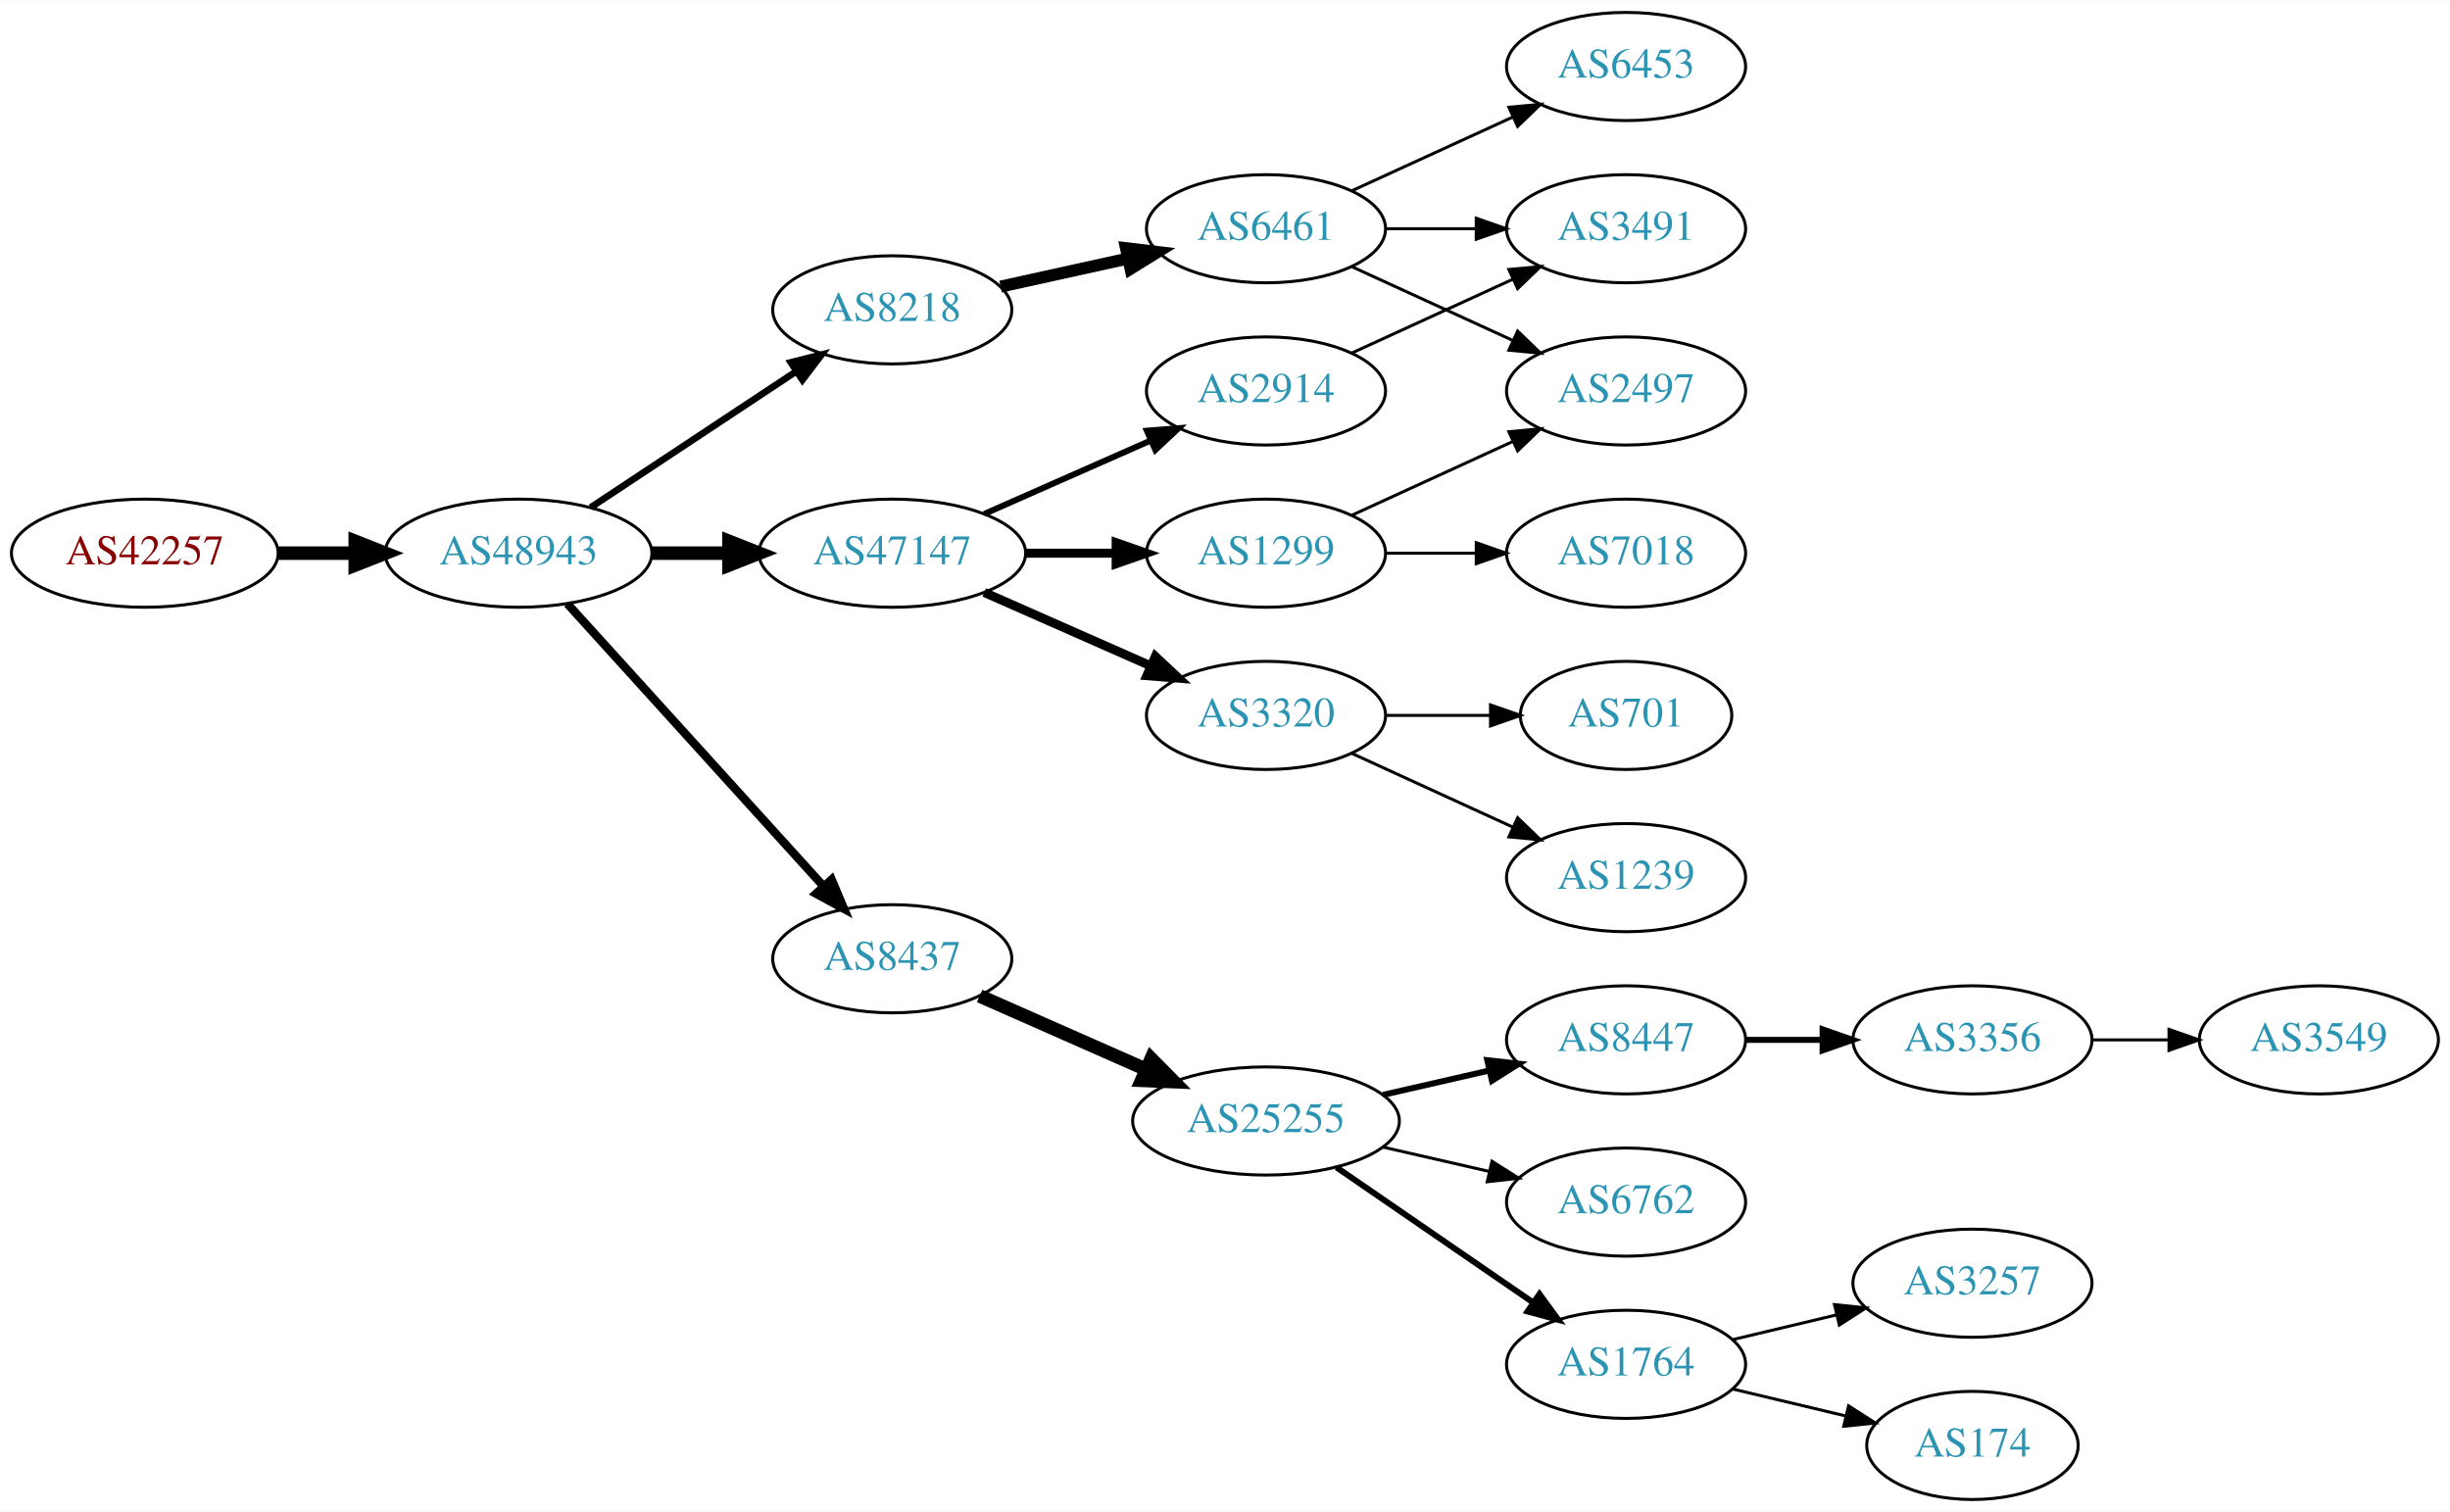
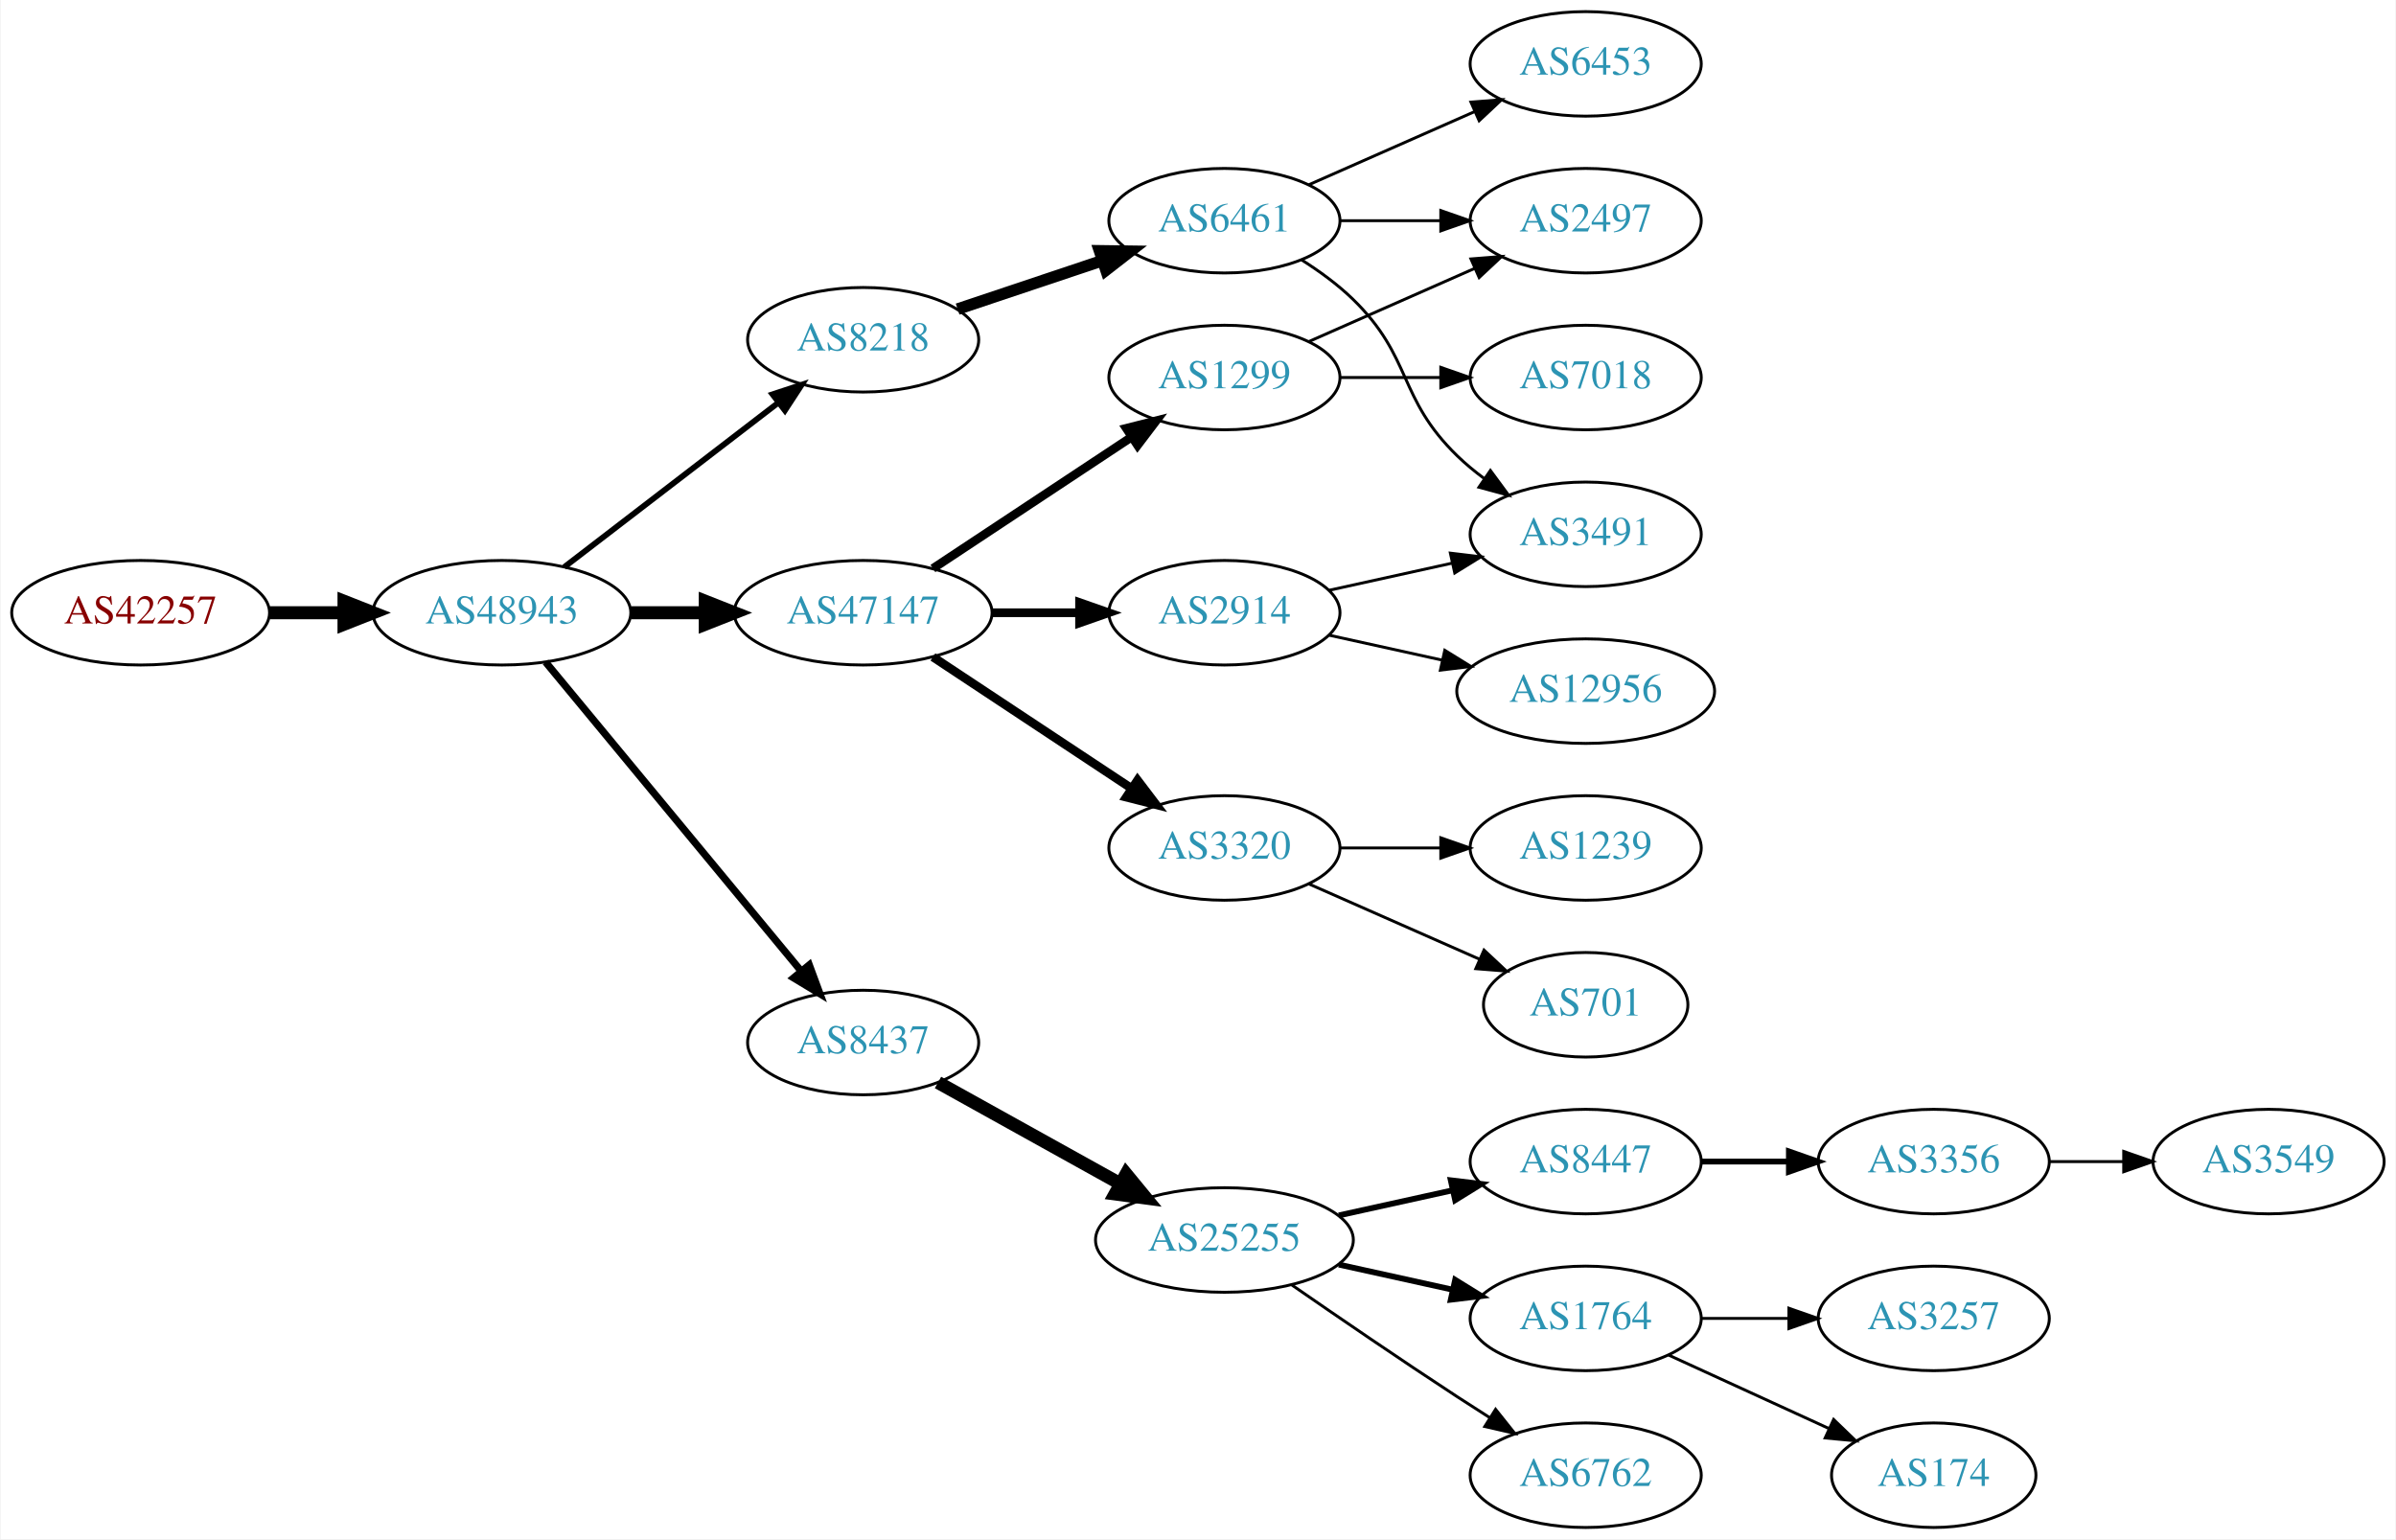
- <svg xmlns="http://www.w3.org/2000/svg" xmlns:xlink="http://www.w3.org/1999/xlink" width="815pt" height="503pt" viewBox="0.00 0.00 815.45 503.00">
-   <g id="graph0" class="graph" transform="scale(1 1) rotate(0) translate(4 499)">
-     <polygon fill="white" stroke="none" points="-4,4 -4,-499 811.448,-499 811.448,4 -4,4" />
+ <svg xmlns="http://www.w3.org/2000/svg" xmlns:xlink="http://www.w3.org/1999/xlink" width="825pt" height="530pt" viewBox="0.00 0.00 824.55 530.00">
+   <g id="graph0" class="graph" transform="scale(1 1) rotate(0) translate(4 526)">
+     <polygon fill="white" stroke="none" points="-4,4 -4,-526 820.547,-526 820.547,4 -4,4" />
    <g id="node1" class="node">
      <g id="a_node1">
        <a xlink:href="/asn/42257" xlink:title="AS42257 ~ IT-Services [AT]">
          <ellipse fill="#ffffff" stroke="black" cx="44.196" cy="-315" rx="44.393" ry="18" />
          <text text-anchor="middle" x="44.196" y="-311.3" font-family="Times,serif" font-size="14.00" fill="#880000">AS42257</text>
        </a>
      </g>
    </g>
    <g id="node2" class="node">
      <g id="a_node2">
        <a xlink:href="/asn/48943" xlink:title="AS48943 ~ KAPPER NETWORK-COMMUNICATIONS GmbH [AT]">
          <ellipse fill="#ffffff" stroke="black" cx="168.588" cy="-315" rx="44.393" ry="18" />
          <text text-anchor="middle" x="168.588" y="-311.3" font-family="Times,serif" font-size="14.00" fill="#2c94b3">AS48943</text>
        </a>
      </g>
    </g>
    <g id="edge1" class="edge">
      <path fill="none" stroke="black" stroke-width="4.5" d="M88.692,-315C96.898,-315 105.569,-315 114.041,-315" />
      <polygon fill="black" stroke="black" stroke-width="4.5" points="114.233,-318.938 124.233,-315 114.233,-311.063 114.233,-318.938" />
    </g>
    <g id="node3" class="node">
      <g id="a_node3">
        <a xlink:href="/asn/47147" xlink:title="AS47147 ~ ANEXIA Internetdienstleistungs GmbH [AT]">
          <ellipse fill="#ffffff" stroke="black" cx="292.98" cy="-315" rx="44.393" ry="18" />
          <text text-anchor="middle" x="292.98" y="-311.3" font-family="Times,serif" font-size="14.00" fill="#2c94b3">AS47147</text>
        </a>
      </g>
    </g>
    <g id="edge2" class="edge">
      <path fill="none" stroke="black" stroke-width="4.5" d="M213.084,-315C221.29,-315 229.961,-315 238.434,-315" />
      <polygon fill="black" stroke="black" stroke-width="4.5" points="238.625,-318.938 248.625,-315 238.625,-311.063 238.625,-318.938" />
    </g>
    <g id="node4" class="node">
      <g id="a_node4">
-         <a xlink:href="/asn/8218" xlink:title="AS8218 ~ legacy Neotelecoms [FR]">
-           <ellipse fill="#ffffff" stroke="black" cx="292.98" cy="-396" rx="39.794" ry="18" />
-           <text text-anchor="middle" x="292.98" y="-392.3" font-family="Times,serif" font-size="14.00" fill="#2c94b3">AS8218</text>
+         <a xlink:href="/asn/8437" xlink:title="AS8437 ~ Hutchison Drei Austria GmbH [AT]">
+           <ellipse fill="#ffffff" stroke="black" cx="292.98" cy="-167" rx="39.794" ry="18" />
+           <text text-anchor="middle" x="292.98" y="-163.3" font-family="Times,serif" font-size="14.00" fill="#2c94b3">AS8437</text>
        </a>
      </g>
    </g>
    <g id="edge3" class="edge">
-       <path fill="none" stroke="black" stroke-width="2.25" d="M192.609,-330.235C211.963,-343.044 239.798,-361.466 261.088,-375.555" />
-       <polygon fill="black" stroke="black" stroke-width="2.25" points="259.205,-378.506 269.476,-381.107 263.069,-372.669 259.205,-378.506" />
+       <path fill="none" stroke="black" stroke-width="2.5" d="M183.628,-298.023C205.208,-271.927 246.64,-221.827 271.547,-191.708" />
+       <polygon fill="black" stroke="black" stroke-width="2.5" points="274.428,-193.716 278.104,-183.779 269.034,-189.255 274.428,-193.716" />
    </g>
    <g id="node5" class="node">
      <g id="a_node5">
-         <a xlink:href="/asn/8437" xlink:title="AS8437 ~ Hutchison Drei Austria GmbH [AT]">
-           <ellipse fill="#ffffff" stroke="black" cx="292.98" cy="-180" rx="39.794" ry="18" />
-           <text text-anchor="middle" x="292.98" y="-176.3" font-family="Times,serif" font-size="14.00" fill="#2c94b3">AS8437</text>
+         <a xlink:href="/asn/8218" xlink:title="AS8218 ~ legacy Neotelecoms [FR]">
+           <ellipse fill="#ffffff" stroke="black" cx="292.98" cy="-409" rx="39.794" ry="18" />
+           <text text-anchor="middle" x="292.98" y="-405.3" font-family="Times,serif" font-size="14.00" fill="#2c94b3">AS8218</text>
        </a>
      </g>
    </g>
    <g id="edge4" class="edge">
-       <path fill="none" stroke="black" stroke-width="2.812" d="M184.842,-298.175C206.305,-274.501 245.536,-231.229 270.104,-204.13" />
-       <polygon fill="black" stroke="black" stroke-width="2.812" points="272.795,-206.372 276.919,-196.613 267.609,-201.671 272.795,-206.372" />
+       <path fill="none" stroke="black" stroke-width="2" d="M190.074,-330.733C210.228,-346.212 241.164,-369.972 263.665,-387.253" />
+       <polygon fill="black" stroke="black" stroke-width="2" points="261.772,-390.213 271.835,-393.528 266.036,-384.661 261.772,-390.213" />
    </g>
    <g id="node6" class="node">
      <g id="a_node6">
        <a xlink:href="/asn/2914" xlink:title="AS2914 ~ NTT America, Inc. [US]">
-           <ellipse fill="#ffffff" stroke="black" cx="417.373" cy="-369" rx="39.794" ry="18" />
-           <text text-anchor="middle" x="417.373" y="-365.3" font-family="Times,serif" font-size="14.00" fill="#2c94b3">AS2914</text>
+           <ellipse fill="#ffffff" stroke="black" cx="417.373" cy="-315" rx="39.794" ry="18" />
+           <text text-anchor="middle" x="417.373" y="-311.3" font-family="Times,serif" font-size="14.00" fill="#2c94b3">AS2914</text>
        </a>
      </g>
    </g>
    <g id="edge5" class="edge">
-       <path fill="none" stroke="black" stroke-width="2" d="M323.608,-328.072C340.203,-335.393 361.062,-344.597 378.795,-352.421" />
-       <polygon fill="black" stroke="black" stroke-width="2" points="377.717,-355.77 388.279,-356.605 380.543,-349.366 377.717,-355.77" />
+       <path fill="none" stroke="black" stroke-width="3" d="M337.476,-315C347.165,-315 357.502,-315 367.394,-315" />
+       <polygon fill="black" stroke="black" stroke-width="3" points="367.497,-318.5 377.497,-315 367.497,-311.5 367.497,-318.5" />
    </g>
    <g id="node7" class="node">
      <g id="a_node7">
-         <a xlink:href="/asn/3320" xlink:title="AS3320 ~ DTAG [DE]">
-           <ellipse fill="#ffffff" stroke="black" cx="417.373" cy="-261" rx="39.794" ry="18" />
-           <text text-anchor="middle" x="417.373" y="-257.3" font-family="Times,serif" font-size="14.00" fill="#2c94b3">AS3320</text>
+         <a xlink:href="/asn/1299" xlink:title="AS1299 ~ Telia Carrier [EU]">
+           <ellipse fill="#ffffff" stroke="black" cx="417.373" cy="-396" rx="39.794" ry="18" />
+           <text text-anchor="middle" x="417.373" y="-392.3" font-family="Times,serif" font-size="14.00" fill="#2c94b3">AS1299</text>
        </a>
      </g>
    </g>
    <g id="edge6" class="edge">
-       <path fill="none" stroke="black" stroke-width="3" d="M323.608,-301.928C340.203,-294.607 361.062,-285.403 378.795,-277.579" />
-       <polygon fill="black" stroke="black" stroke-width="3" points="380.543,-280.634 388.279,-273.395 377.717,-274.23 380.543,-280.634" />
+       <path fill="none" stroke="black" stroke-width="3" d="M317.001,-330.235C336.355,-343.044 364.191,-361.466 385.48,-375.555" />
+       <polygon fill="black" stroke="black" stroke-width="3" points="383.597,-378.506 393.868,-381.107 387.461,-372.669 383.597,-378.506" />
    </g>
    <g id="node8" class="node">
      <g id="a_node8">
-         <a xlink:href="/asn/1299" xlink:title="AS1299 ~ Telia Carrier [EU]">
-           <ellipse fill="#ffffff" stroke="black" cx="417.373" cy="-315" rx="39.794" ry="18" />
-           <text text-anchor="middle" x="417.373" y="-311.3" font-family="Times,serif" font-size="14.00" fill="#2c94b3">AS1299</text>
+         <a xlink:href="/asn/3320" xlink:title="AS3320 ~ DTAG [DE]">
+           <ellipse fill="#ffffff" stroke="black" cx="417.373" cy="-234" rx="39.794" ry="18" />
+           <text text-anchor="middle" x="417.373" y="-230.3" font-family="Times,serif" font-size="14.00" fill="#2c94b3">AS3320</text>
        </a>
      </g>
    </g>
    <g id="edge7" class="edge">
-       <path fill="none" stroke="black" stroke-width="3" d="M337.476,-315C347.165,-315 357.502,-315 367.394,-315" />
-       <polygon fill="black" stroke="black" stroke-width="3" points="367.497,-318.5 377.497,-315 367.497,-311.5 367.497,-318.5" />
+       <path fill="none" stroke="black" stroke-width="3" d="M317.001,-299.765C336.355,-286.956 364.191,-268.534 385.48,-254.445" />
+       <polygon fill="black" stroke="black" stroke-width="3" points="387.461,-257.331 393.868,-248.893 383.597,-251.494 387.461,-257.331" />
    </g>
    <g id="node9" class="node">
      <g id="a_node9">
+         <a xlink:href="/asn/25255" xlink:title="AS25255 ~ ==&gt; TELE2 AUSTRIA &lt;== [AT]">
+           <ellipse fill="#ffffff" stroke="black" cx="417.373" cy="-99" rx="44.393" ry="18" />
+           <text text-anchor="middle" x="417.373" y="-95.3" font-family="Times,serif" font-size="14.00" fill="#2c94b3">AS25255</text>
+         </a>
+       </g>
+     </g>
+     <g id="edge8" class="edge">
+       <path fill="none" stroke="black" stroke-width="4.5" d="M318.748,-153.239C336.799,-143.21 361.498,-129.488 381.536,-118.355" />
+       <polygon fill="black" stroke="black" stroke-width="4.5" points="383.545,-121.743 390.374,-113.444 379.72,-114.859 383.545,-121.743" />
+     </g>
+     <g id="node17" class="node">
+       <g id="a_node17">
        <a xlink:href="/asn/6461" xlink:title="AS6461 ~ Zayo Bandwidth [US]">
-           <ellipse fill="#ffffff" stroke="black" cx="417.373" cy="-423" rx="39.794" ry="18" />
-           <text text-anchor="middle" x="417.373" y="-419.3" font-family="Times,serif" font-size="14.00" fill="#2c94b3">AS6461</text>
-         </a>
-       </g>
-     </g>
-     <g id="edge8" class="edge">
-       <path fill="none" stroke="black" stroke-width="4" d="M329.053,-403.737C342.24,-406.646 357.42,-409.995 371.386,-413.076" />
-       <polygon fill="black" stroke="black" stroke-width="4" points="370.776,-416.525 381.295,-415.262 372.284,-409.69 370.776,-416.525" />
+           <ellipse fill="#ffffff" stroke="black" cx="417.373" cy="-450" rx="39.794" ry="18" />
+           <text text-anchor="middle" x="417.373" y="-446.3" font-family="Times,serif" font-size="14.00" fill="#2c94b3">AS6461</text>
+         </a>
+       </g>
+     </g>
+     <g id="edge16" class="edge">
+       <path fill="none" stroke="black" stroke-width="4" d="M325.499,-419.559C340.632,-424.628 358.96,-430.767 375.18,-436.201" />
+       <polygon fill="black" stroke="black" stroke-width="4" points="374.366,-439.62 384.96,-439.477 376.59,-432.982 374.366,-439.62" />
+     </g>
+     <g id="node15" class="node">
+       <g id="a_node15">
+         <a xlink:href="/asn/3491" xlink:title="AS3491 ~ PCCW Global, Inc. [US]">
+           <ellipse fill="#ffffff" stroke="black" cx="541.765" cy="-342" rx="39.794" ry="18" />
+           <text text-anchor="middle" x="541.765" y="-338.3" font-family="Times,serif" font-size="14.00" fill="#2c94b3">AS3491</text>
+         </a>
+       </g>
+     </g>
+     <g id="edge14" class="edge">
+       <path fill="none" stroke="black" d="M453.445,-322.737C466.632,-325.646 481.812,-328.995 495.778,-332.076" />
+       <polygon fill="black" stroke="black" points="495.168,-335.525 505.687,-334.262 496.676,-328.69 495.168,-335.525" />
+     </g>
+     <g id="node16" class="node">
+       <g id="a_node16">
+         <a xlink:href="/asn/12956" xlink:title="AS12956 ~ TELXIUS [ES]">
+           <ellipse fill="#ffffff" stroke="black" cx="541.765" cy="-288" rx="44.393" ry="18" />
+           <text text-anchor="middle" x="541.765" y="-284.3" font-family="Times,serif" font-size="14.00" fill="#2c94b3">AS12956</text>
+         </a>
+       </g>
+     </g>
+     <g id="edge15" class="edge">
+       <path fill="none" stroke="black" d="M453.445,-307.263C465.485,-304.607 479.185,-301.585 492.106,-298.734" />
+       <polygon fill="black" stroke="black" points="493.243,-302.068 502.254,-296.495 491.735,-295.232 493.243,-302.068" />
+     </g>
+     <g id="node19" class="node">
+       <g id="a_node19">
+         <a xlink:href="/asn/2497" xlink:title="AS2497 ~ Internet Initiative Japan Inc. [JP]">
+           <ellipse fill="#ffffff" stroke="black" cx="541.765" cy="-450" rx="39.794" ry="18" />
+           <text text-anchor="middle" x="541.765" y="-446.3" font-family="Times,serif" font-size="14.00" fill="#2c94b3">AS2497</text>
+         </a>
+       </g>
+     </g>
+     <g id="edge22" class="edge">
+       <path fill="none" stroke="black" d="M446.452,-408.389C463.4,-415.866 485.197,-425.483 503.566,-433.588" />
+       <polygon fill="black" stroke="black" points="502.254,-436.834 512.816,-437.669 505.08,-430.43 502.254,-436.834" />
+     </g>
+     <g id="node22" class="node">
+       <g id="a_node22">
+         <a xlink:href="/asn/7018" xlink:title="AS7018 ~ AT&amp;T Services, Inc. [US]">
+           <ellipse fill="#ffffff" stroke="black" cx="541.765" cy="-396" rx="39.794" ry="18" />
+           <text text-anchor="middle" x="541.765" y="-392.3" font-family="Times,serif" font-size="14.00" fill="#2c94b3">AS7018</text>
+         </a>
+       </g>
+     </g>
+     <g id="edge23" class="edge">
+       <path fill="none" stroke="black" d="M457.098,-396C468.037,-396 480.087,-396 491.553,-396" />
+       <polygon fill="black" stroke="black" points="491.871,-399.5 501.871,-396 491.871,-392.5 491.871,-399.5" />
+     </g>
+     <g id="node23" class="node">
+       <g id="a_node23">
+         <a xlink:href="/asn/1239" xlink:title="AS1239 ~ Sprint [US]">
+           <ellipse fill="#ffffff" stroke="black" cx="541.765" cy="-234" rx="39.794" ry="18" />
+           <text text-anchor="middle" x="541.765" y="-230.3" font-family="Times,serif" font-size="14.00" fill="#2c94b3">AS1239</text>
+         </a>
+       </g>
+     </g>
+     <g id="edge24" class="edge">
+       <path fill="none" stroke="black" d="M457.098,-234C468.037,-234 480.087,-234 491.553,-234" />
+       <polygon fill="black" stroke="black" points="491.871,-237.5 501.871,-234 491.871,-230.5 491.871,-237.5" />
+     </g>
+     <g id="node24" class="node">
+       <g id="a_node24">
+         <a xlink:href="/asn/701" xlink:title="AS701 ~ UUNET [US]">
+           <ellipse fill="#ffffff" stroke="black" cx="541.765" cy="-180" rx="35.194" ry="18" />
+           <text text-anchor="middle" x="541.765" y="-176.3" font-family="Times,serif" font-size="14.00" fill="#2c94b3">AS701</text>
+         </a>
+       </g>
+     </g>
+     <g id="edge25" class="edge">
+       <path fill="none" stroke="black" d="M446.452,-221.611C463.88,-213.922 486.438,-203.969 505.121,-195.726" />
+       <polygon fill="black" stroke="black" points="506.755,-198.831 514.491,-191.592 503.929,-192.427 506.755,-198.831" />
    </g>
    <g id="node10" class="node">
      <g id="a_node10">
-         <a xlink:href="/asn/25255" xlink:title="AS25255 ~ ==&gt; TELE2 AUSTRIA &lt;== [AT]">
-           <ellipse fill="#ffffff" stroke="black" cx="417.373" cy="-126" rx="44.393" ry="18" />
-           <text text-anchor="middle" x="417.373" y="-122.3" font-family="Times,serif" font-size="14.00" fill="#2c94b3">AS25255</text>
+         <a xlink:href="/asn/8447" xlink:title="AS8447 ~ A1 Telekom Austria AG [AT]">
+           <ellipse fill="#ffffff" stroke="black" cx="541.765" cy="-126" rx="39.794" ry="18" />
+           <text text-anchor="middle" x="541.765" y="-122.3" font-family="Times,serif" font-size="14.00" fill="#2c94b3">AS8447</text>
        </a>
      </g>
    </g>
    <g id="edge9" class="edge">
-       <path fill="none" stroke="black" stroke-width="4.5" d="M322.06,-167.611C338.376,-160.413 359.186,-151.231 377.106,-143.325" />
-       <polygon fill="black" stroke="black" stroke-width="4.5" points="379.157,-146.723 386.717,-139.084 375.978,-139.518 379.157,-146.723" />
-     </g>
-     <g id="node17" class="node">
-       <g id="a_node17">
-         <a xlink:href="/asn/3491" xlink:title="AS3491 ~ PCCW Global, Inc. [US]">
-           <ellipse fill="#ffffff" stroke="black" cx="537.215" cy="-423" rx="39.794" ry="18" />
-           <text text-anchor="middle" x="537.215" y="-419.3" font-family="Times,serif" font-size="14.00" fill="#2c94b3">AS3491</text>
-         </a>
-       </g>
-     </g>
-     <g id="edge17" class="edge">
-       <path fill="none" stroke="black" d="M446.001,-381.661C461.958,-388.973 482.229,-398.261 499.512,-406.181" />
-       <polygon fill="black" stroke="black" points="498.21,-409.435 508.759,-410.419 501.126,-403.071 498.21,-409.435" />
-     </g>
-     <g id="node18" class="node">
-       <g id="a_node18">
-         <a xlink:href="/asn/1239" xlink:title="AS1239 ~ Sprint [US]">
-           <ellipse fill="#ffffff" stroke="black" cx="537.215" cy="-207" rx="39.794" ry="18" />
-           <text text-anchor="middle" x="537.215" y="-203.3" font-family="Times,serif" font-size="14.00" fill="#2c94b3">AS1239</text>
-         </a>
-       </g>
-     </g>
-     <g id="edge18" class="edge">
-       <path fill="none" stroke="black" d="M446.001,-248.339C461.958,-241.027 482.229,-231.739 499.512,-223.819" />
-       <polygon fill="black" stroke="black" points="501.126,-226.929 508.759,-219.581 498.21,-220.565 501.126,-226.929" />
-     </g>
-     <g id="node19" class="node">
-       <g id="a_node19">
-         <a xlink:href="/asn/701" xlink:title="AS701 ~ UUNET [US]">
-           <ellipse fill="#ffffff" stroke="black" cx="537.215" cy="-261" rx="35.194" ry="18" />
-           <text text-anchor="middle" x="537.215" y="-257.3" font-family="Times,serif" font-size="14.00" fill="#2c94b3">AS701</text>
-         </a>
-       </g>
-     </g>
-     <g id="edge19" class="edge">
-       <path fill="none" stroke="black" d="M457.285,-261C468.372,-261 480.531,-261 491.914,-261" />
-       <polygon fill="black" stroke="black" points="492.096,-264.5 502.096,-261 492.096,-257.5 492.096,-264.5" />
-     </g>
-     <g id="node15" class="node">
-       <g id="a_node15">
-         <a xlink:href="/asn/2497" xlink:title="AS2497 ~ Internet Initiative Japan Inc. [JP]">
-           <ellipse fill="#ffffff" stroke="black" cx="537.215" cy="-369" rx="39.794" ry="18" />
-           <text text-anchor="middle" x="537.215" y="-365.3" font-family="Times,serif" font-size="14.00" fill="#2c94b3">AS2497</text>
-         </a>
-       </g>
-     </g>
-     <g id="edge21" class="edge">
-       <path fill="none" stroke="black" d="M446.001,-327.661C461.958,-334.973 482.229,-344.261 499.512,-352.181" />
-       <polygon fill="black" stroke="black" points="498.21,-355.435 508.759,-356.419 501.126,-349.071 498.21,-355.435" />
-     </g>
-     <g id="node20" class="node">
-       <g id="a_node20">
-         <a xlink:href="/asn/7018" xlink:title="AS7018 ~ AT&amp;T Services, Inc. [US]">
-           <ellipse fill="#ffffff" stroke="black" cx="537.215" cy="-315" rx="39.794" ry="18" />
-           <text text-anchor="middle" x="537.215" y="-311.3" font-family="Times,serif" font-size="14.00" fill="#2c94b3">AS7018</text>
-         </a>
-       </g>
-     </g>
-     <g id="edge20" class="edge">
-       <path fill="none" stroke="black" d="M457.285,-315C466.839,-315 477.188,-315 487.151,-315" />
-       <polygon fill="black" stroke="black" points="487.343,-318.5 497.343,-315 487.343,-311.5 487.343,-318.5" />
-     </g>
-     <g id="edge14" class="edge">
-       <path fill="none" stroke="black" d="M446.001,-410.339C461.958,-403.027 482.229,-393.739 499.512,-385.819" />
-       <polygon fill="black" stroke="black" points="501.126,-388.929 508.759,-381.581 498.21,-382.565 501.126,-388.929" />
-     </g>
-     <g id="node16" class="node">
-       <g id="a_node16">
-         <a xlink:href="/asn/6453" xlink:title="AS6453 ~ TATA COMMUNICATIONS (AMERICA) INC [US]">
-           <ellipse fill="#ffffff" stroke="black" cx="537.215" cy="-477" rx="39.794" ry="18" />
-           <text text-anchor="middle" x="537.215" y="-473.3" font-family="Times,serif" font-size="14.00" fill="#2c94b3">AS6453</text>
-         </a>
-       </g>
-     </g>
-     <g id="edge15" class="edge">
-       <path fill="none" stroke="black" d="M446.001,-435.661C461.958,-442.973 482.229,-452.261 499.512,-460.181" />
-       <polygon fill="black" stroke="black" points="498.21,-463.435 508.759,-464.419 501.126,-457.071 498.21,-463.435" />
-     </g>
-     <g id="edge16" class="edge">
-       <path fill="none" stroke="black" d="M457.285,-423C466.839,-423 477.188,-423 487.151,-423" />
-       <polygon fill="black" stroke="black" points="487.343,-426.5 497.343,-423 487.343,-419.5 487.343,-426.5" />
+       <path fill="none" stroke="black" stroke-width="2" d="M456.762,-107.469C469.153,-110.202 483,-113.257 495.821,-116.085" />
+       <polygon fill="black" stroke="black" stroke-width="2" points="495.316,-119.558 505.835,-118.295 496.824,-112.722 495.316,-119.558" />
    </g>
    <g id="node11" class="node">
      <g id="a_node11">
-         <a xlink:href="/asn/8447" xlink:title="AS8447 ~ A1 Telekom Austria AG [AT]">
-           <ellipse fill="#ffffff" stroke="black" cx="537.215" cy="-153" rx="39.794" ry="18" />
-           <text text-anchor="middle" x="537.215" y="-149.3" font-family="Times,serif" font-size="14.00" fill="#2c94b3">AS8447</text>
+         <a xlink:href="/asn/1764" xlink:title="AS1764 ~ NEXTLAYER-AS [AT]">
+           <ellipse fill="#ffffff" stroke="black" cx="541.765" cy="-72" rx="39.794" ry="18" />
+           <text text-anchor="middle" x="541.765" y="-68.3" font-family="Times,serif" font-size="14.00" fill="#2c94b3">AS1764</text>
        </a>
      </g>
    </g>
    <g id="edge10" class="edge">
-       <path fill="none" stroke="black" stroke-width="2" d="M456.307,-134.692C467.548,-137.267 479.961,-140.111 491.584,-142.774" />
-       <polygon fill="black" stroke="black" stroke-width="2" points="491.016,-146.235 501.545,-145.057 492.58,-139.412 491.016,-146.235" />
+       <path fill="none" stroke="black" stroke-width="2" d="M456.762,-90.531C469.153,-87.798 483,-84.743 495.821,-81.915" />
+       <polygon fill="black" stroke="black" stroke-width="2" points="496.824,-85.278 505.835,-79.706 495.316,-78.442 496.824,-85.278" />
    </g>
    <g id="node12" class="node">
      <g id="a_node12">
        <a xlink:href="/asn/6762" xlink:title="AS6762 ~ TELECOM ITALIA SPARKLE S.p.A. [IT]">
-           <ellipse fill="#ffffff" stroke="black" cx="537.215" cy="-99" rx="39.794" ry="18" />
-           <text text-anchor="middle" x="537.215" y="-95.3" font-family="Times,serif" font-size="14.00" fill="#2c94b3">AS6762</text>
+           <ellipse fill="#ffffff" stroke="black" cx="541.765" cy="-18" rx="39.794" ry="18" />
+           <text text-anchor="middle" x="541.765" y="-14.3" font-family="Times,serif" font-size="14.00" fill="#2c94b3">AS6762</text>
        </a>
      </g>
    </g>
    <g id="edge11" class="edge">
-       <path fill="none" stroke="black" d="M456.307,-117.308C467.548,-114.733 479.961,-111.889 491.584,-109.226" />
-       <polygon fill="black" stroke="black" points="492.58,-112.588 501.545,-106.943 491.016,-105.765 492.58,-112.588" />
+       <path fill="none" stroke="black" d="M440.403,-83.633C456.206,-72.695 478.062,-57.739 497.569,-45 501.151,-42.661 504.921,-40.241 508.681,-37.856" />
+       <polygon fill="black" stroke="black" points="510.744,-40.693 517.342,-32.404 507.015,-34.769 510.744,-40.693" />
    </g>
    <g id="node13" class="node">
      <g id="a_node13">
-         <a xlink:href="/asn/1764" xlink:title="AS1764 ~ NEXTLAYER-AS [AT]">
-           <ellipse fill="#ffffff" stroke="black" cx="537.215" cy="-45" rx="39.794" ry="18" />
-           <text text-anchor="middle" x="537.215" y="-41.3" font-family="Times,serif" font-size="14.00" fill="#2c94b3">AS1764</text>
+         <a xlink:href="/asn/3356" xlink:title="AS3356 ~ Level 3 Parent, LLC [US]">
+           <ellipse fill="#ffffff" stroke="black" cx="661.607" cy="-126" rx="39.794" ry="18" />
+           <text text-anchor="middle" x="661.607" y="-122.3" font-family="Times,serif" font-size="14.00" fill="#2c94b3">AS3356</text>
        </a>
      </g>
    </g>
    <g id="edge12" class="edge">
-       <path fill="none" stroke="black" stroke-width="2" d="M440.815,-110.574C459.397,-97.802 485.957,-79.545 506.337,-65.537" />
-       <polygon fill="black" stroke="black" stroke-width="2" points="508.393,-68.371 514.651,-59.822 504.428,-62.602 508.393,-68.371" />
-     </g>
-     <g id="node14" class="node">
-       <g id="a_node14">
-         <a xlink:href="/asn/3356" xlink:title="AS3356 ~ Level 3 Parent, LLC [US]">
-           <ellipse fill="#ffffff" stroke="black" cx="652.508" cy="-153" rx="39.794" ry="18" />
-           <text text-anchor="middle" x="652.508" y="-149.3" font-family="Times,serif" font-size="14.00" fill="#2c94b3">AS3356</text>
-         </a>
-       </g>
-     </g>
-     <g id="edge13" class="edge">
-       <path fill="none" stroke="black" stroke-width="2" d="M576.887,-153C585.09,-153 593.854,-153 602.386,-153" />
-       <polygon fill="black" stroke="black" stroke-width="2" points="602.626,-156.5 612.626,-153 602.626,-149.5 602.626,-156.5" />
+       <path fill="none" stroke="black" stroke-width="2" d="M581.677,-126C591.231,-126 601.58,-126 611.543,-126" />
+       <polygon fill="black" stroke="black" stroke-width="2" points="611.736,-129.5 621.735,-126 611.735,-122.5 611.736,-129.5" />
+     </g>
+     <g id="node20" class="node">
+       <g id="a_node20">
+         <a xlink:href="/asn/3257" xlink:title="AS3257 ~ GTT [DE]">
+           <ellipse fill="#ffffff" stroke="black" cx="661.607" cy="-72" rx="39.794" ry="18" />
+           <text text-anchor="middle" x="661.607" y="-68.3" font-family="Times,serif" font-size="14.00" fill="#2c94b3">AS3257</text>
+         </a>
+       </g>
+     </g>
+     <g id="edge20" class="edge">
+       <path fill="none" stroke="black" d="M581.677,-72C591.231,-72 601.58,-72 611.543,-72" />
+       <polygon fill="black" stroke="black" points="611.736,-75.5 621.735,-72 611.735,-68.5 611.736,-75.5" />
    </g>
    <g id="node21" class="node">
      <g id="a_node21">
        <a xlink:href="/asn/174" xlink:title="AS174 ~ Cogent Communications [US]">
-           <ellipse fill="#ffffff" stroke="black" cx="652.508" cy="-18" rx="35.194" ry="18" />
-           <text text-anchor="middle" x="652.508" y="-14.3" font-family="Times,serif" font-size="14.00" fill="#2c94b3">AS174</text>
-         </a>
-       </g>
-     </g>
-     <g id="edge22" class="edge">
-       <path fill="none" stroke="black" d="M572.822,-36.752C584.617,-33.941 597.922,-30.771 610.189,-27.847" />
-       <polygon fill="black" stroke="black" points="611.278,-31.186 620.194,-25.463 609.655,-24.377 611.278,-31.186" />
-     </g>
-     <g id="node22" class="node">
-       <g id="a_node22">
-         <a xlink:href="/asn/3257" xlink:title="AS3257 ~ GTT [DE]">
-           <ellipse fill="#ffffff" stroke="black" cx="652.508" cy="-72" rx="39.794" ry="18" />
-           <text text-anchor="middle" x="652.508" y="-68.3" font-family="Times,serif" font-size="14.00" fill="#2c94b3">AS3257</text>
-         </a>
-       </g>
-     </g>
-     <g id="edge23" class="edge">
-       <path fill="none" stroke="black" d="M572.822,-53.248C583.694,-55.838 595.848,-58.735 607.291,-61.462" />
-       <polygon fill="black" stroke="black" points="606.574,-64.889 617.113,-63.803 608.197,-58.08 606.574,-64.889" />
-     </g>
-     <g id="node23" class="node">
-       <g id="a_node23">
+           <ellipse fill="#ffffff" stroke="black" cx="661.607" cy="-18" rx="35.194" ry="18" />
+           <text text-anchor="middle" x="661.607" y="-14.3" font-family="Times,serif" font-size="14.00" fill="#2c94b3">AS174</text>
+         </a>
+       </g>
+     </g>
+     <g id="edge21" class="edge">
+       <path fill="none" stroke="black" d="M570.394,-59.339C586.81,-51.817 607.791,-42.202 625.388,-34.139" />
+       <polygon fill="black" stroke="black" points="627.133,-37.189 634.766,-29.842 624.217,-30.826 627.133,-37.189" />
+     </g>
+     <g id="node14" class="node">
+       <g id="a_node14">
        <a xlink:href="/asn/3549" xlink:title="AS3549 ~ Level 3 Parent, LLC [US]">
-           <ellipse fill="#ffffff" stroke="black" cx="767.801" cy="-153" rx="39.794" ry="18" />
-           <text text-anchor="middle" x="767.801" y="-149.3" font-family="Times,serif" font-size="14.00" fill="#2c94b3">AS3549</text>
-         </a>
-       </g>
-     </g>
-     <g id="edge24" class="edge">
-       <path fill="none" stroke="black" d="M692.18,-153C700.383,-153 709.147,-153 717.679,-153" />
-       <polygon fill="black" stroke="black" points="717.919,-156.5 727.919,-153 717.919,-149.5 717.919,-156.5" />
+           <ellipse fill="#ffffff" stroke="black" cx="776.9" cy="-126" rx="39.794" ry="18" />
+           <text text-anchor="middle" x="776.9" y="-122.3" font-family="Times,serif" font-size="14.00" fill="#2c94b3">AS3549</text>
+         </a>
+       </g>
+     </g>
+     <g id="edge13" class="edge">
+       <path fill="none" stroke="black" d="M701.279,-126C709.482,-126 718.246,-126 726.779,-126" />
+       <polygon fill="black" stroke="black" points="727.018,-129.5 737.018,-126 727.018,-122.5 727.018,-129.5" />
+     </g>
+     <g id="edge17" class="edge">
+       <path fill="none" stroke="black" d="M443.902,-436.538C450.064,-432.638 456.366,-428.052 461.569,-423 482.262,-402.906 476.875,-389.094 497.569,-369 500.414,-366.237 503.588,-363.614 506.888,-361.166" />
+       <polygon fill="black" stroke="black" points="508.953,-363.994 515.236,-355.462 505.004,-358.214 508.953,-363.994" />
+     </g>
+     <g id="node18" class="node">
+       <g id="a_node18">
+         <a xlink:href="/asn/6453" xlink:title="AS6453 ~ TATA COMMUNICATIONS (AMERICA) INC [US]">
+           <ellipse fill="#ffffff" stroke="black" cx="541.765" cy="-504" rx="39.794" ry="18" />
+           <text text-anchor="middle" x="541.765" y="-500.3" font-family="Times,serif" font-size="14.00" fill="#2c94b3">AS6453</text>
+         </a>
+       </g>
+     </g>
+     <g id="edge18" class="edge">
+       <path fill="none" stroke="black" d="M446.452,-462.389C463.4,-469.866 485.197,-479.483 503.566,-487.588" />
+       <polygon fill="black" stroke="black" points="502.254,-490.834 512.816,-491.669 505.08,-484.43 502.254,-490.834" />
+     </g>
+     <g id="edge19" class="edge">
+       <path fill="none" stroke="black" d="M457.098,-450C468.037,-450 480.087,-450 491.553,-450" />
+       <polygon fill="black" stroke="black" points="491.871,-453.5 501.871,-450 491.871,-446.5 491.871,-453.5" />
    </g>
  </g>
</svg>
